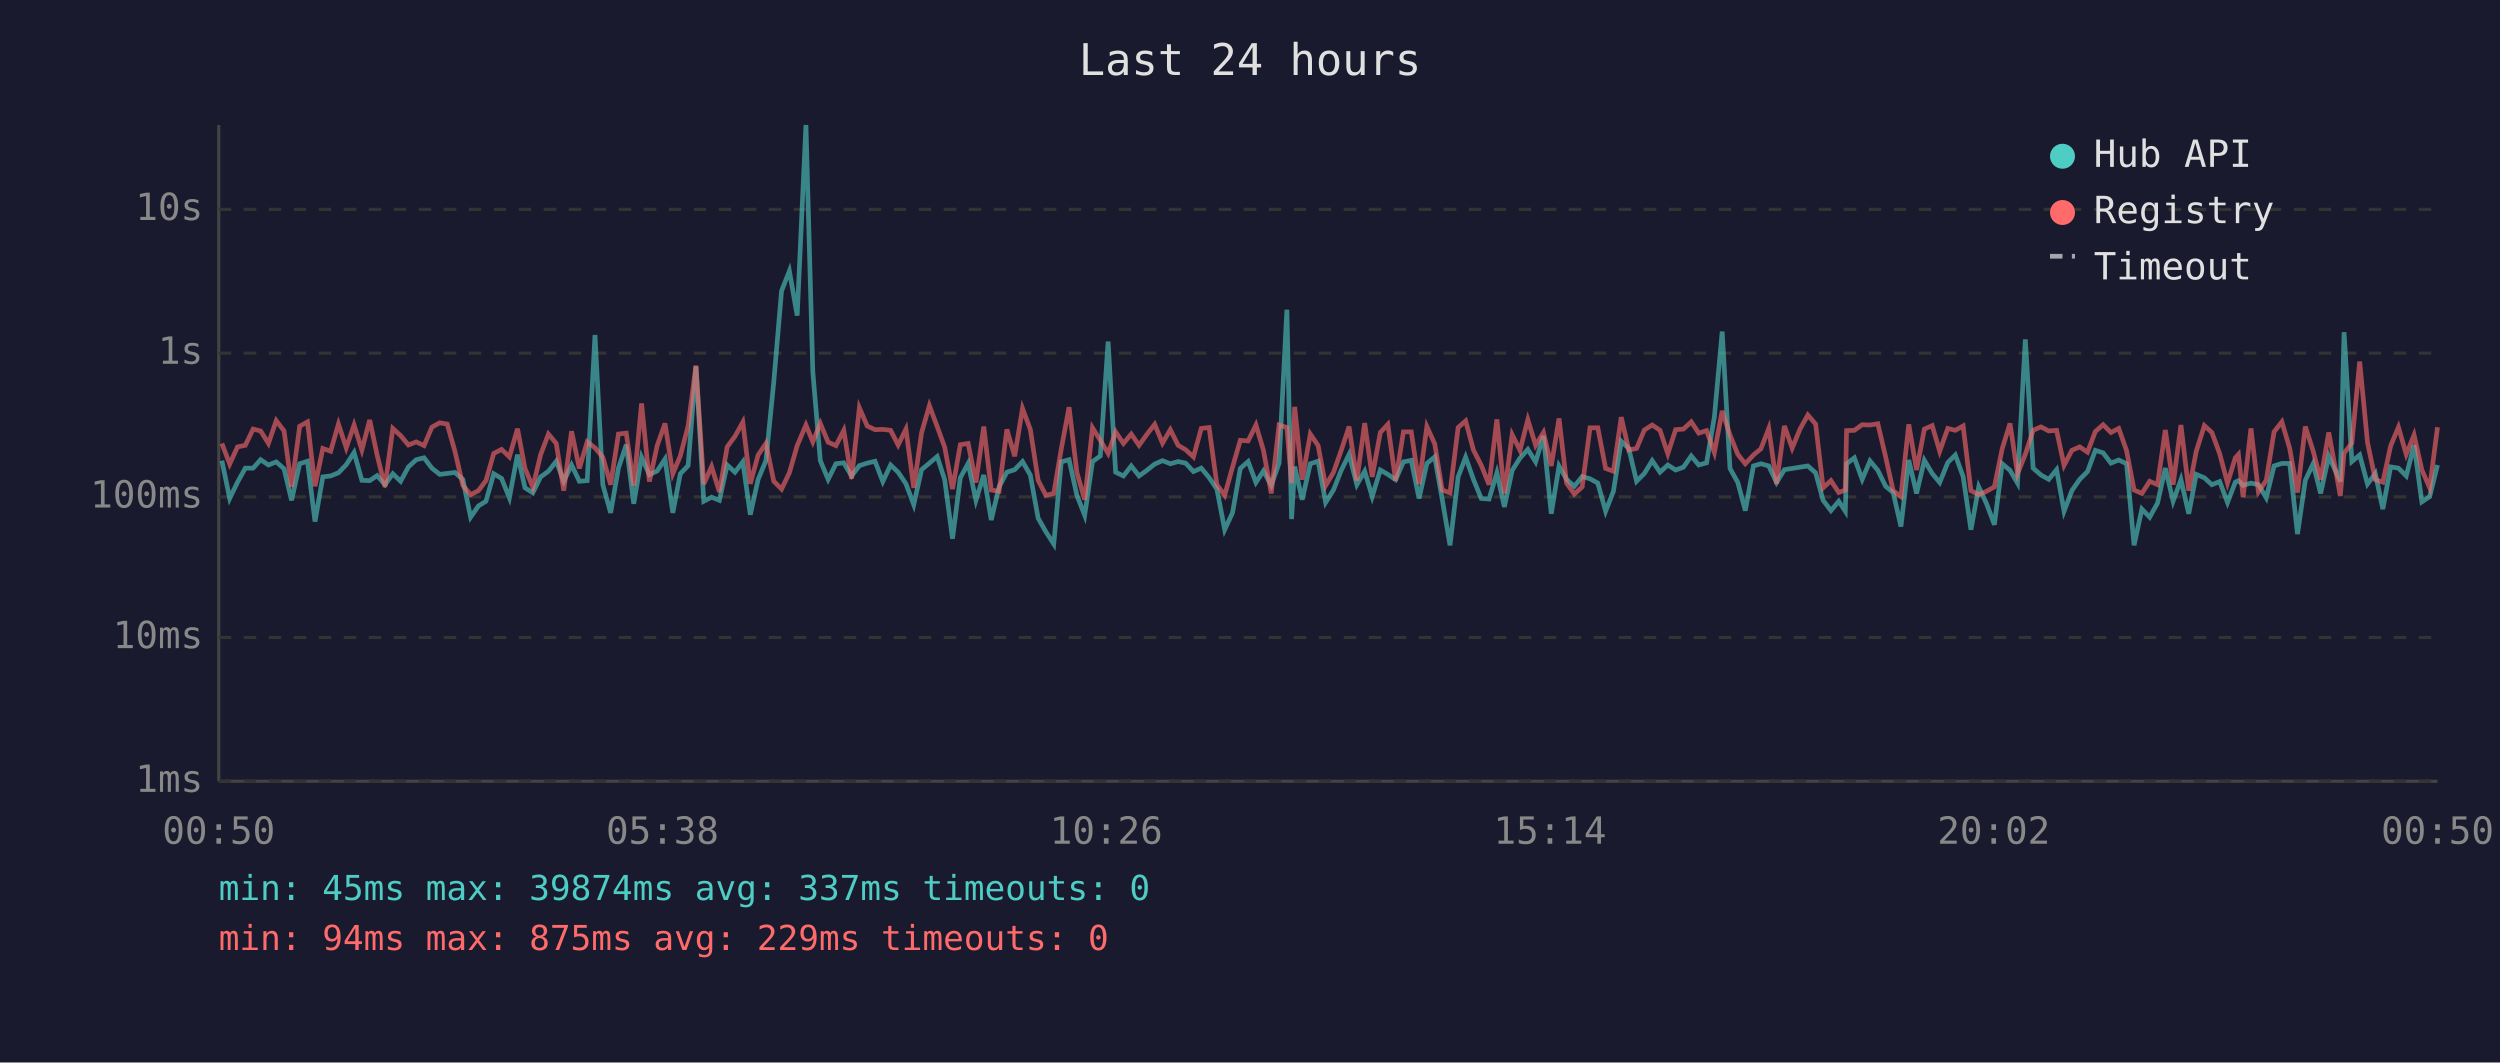
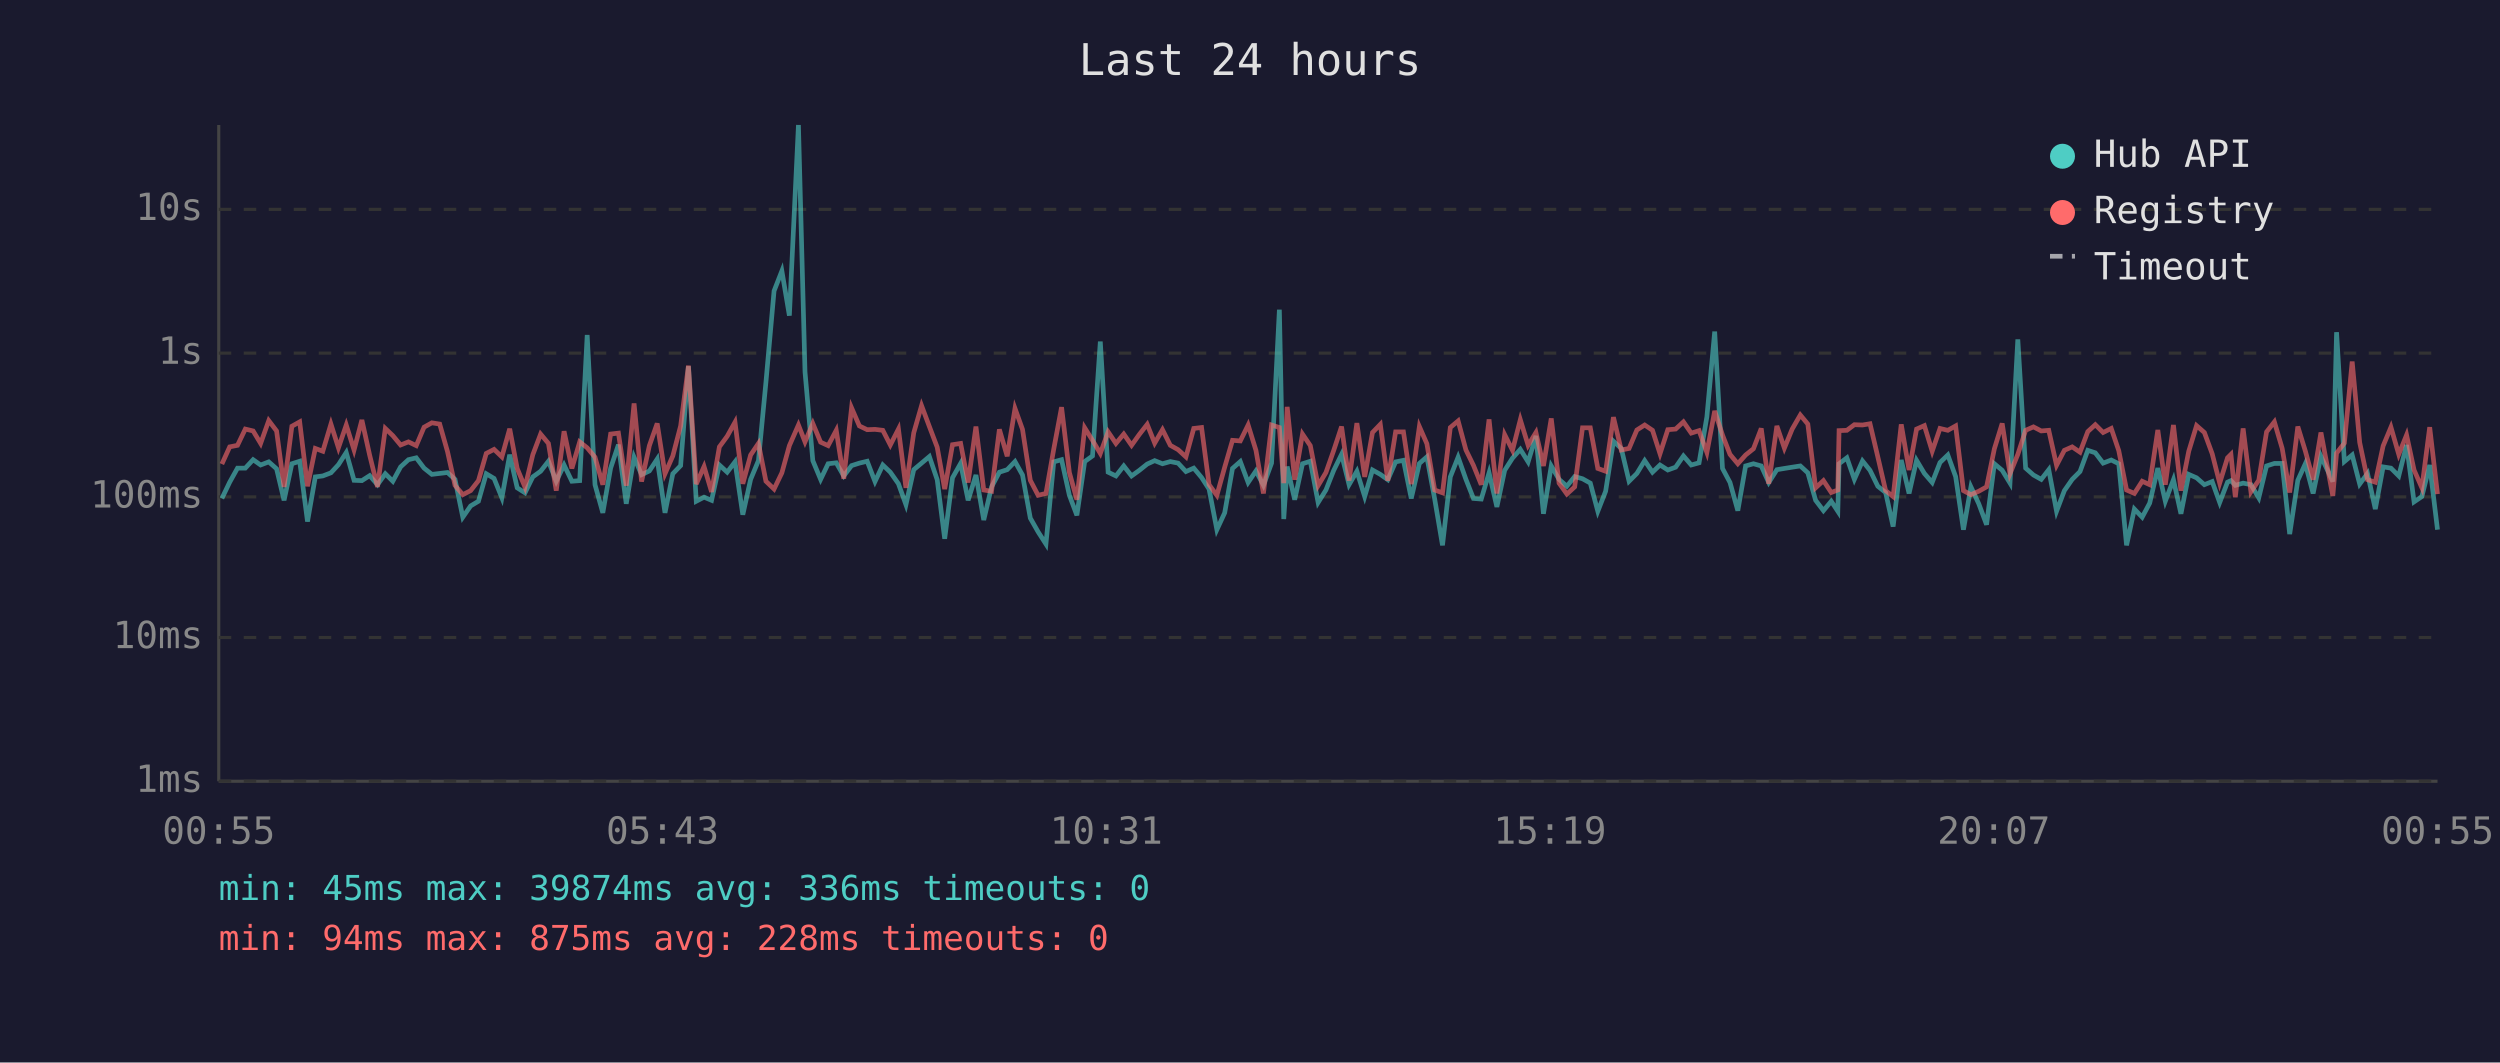
<svg xmlns="http://www.w3.org/2000/svg" viewBox="0 0 800 340" font-family="monospace" font-size="12">
  <rect width="800" height="340" fill="#1a1a2e" />
  <text x="400" y="24" fill="#e0e0e0" font-size="14" text-anchor="middle">Last 24 hours</text>
  <line x1="70" y1="40" x2="70" y2="250" stroke="#444" stroke-width="1" />
  <line x1="70" y1="250" x2="780" y2="250" stroke="#444" stroke-width="1" />
  <line x1="70" y1="250" x2="780" y2="250" stroke="#333" stroke-width="1" stroke-dasharray="4" />
  <text x="65" y="250" fill="#888" text-anchor="end" dominant-baseline="middle">1ms</text>
  <line x1="70" y1="204" x2="780" y2="204" stroke="#333" stroke-width="1" stroke-dasharray="4" />
  <text x="65" y="204" fill="#888" text-anchor="end" dominant-baseline="middle">10ms</text>
  <line x1="70" y1="159" x2="780" y2="159" stroke="#333" stroke-width="1" stroke-dasharray="4" />
  <text x="65" y="159" fill="#888" text-anchor="end" dominant-baseline="middle">100ms</text>
  <line x1="70" y1="113" x2="780" y2="113" stroke="#333" stroke-width="1" stroke-dasharray="4" />
  <text x="65" y="113" fill="#888" text-anchor="end" dominant-baseline="middle">1s</text>
  <line x1="70" y1="67" x2="780" y2="67" stroke="#333" stroke-width="1" stroke-dasharray="4" />
  <text x="65" y="67" fill="#888" text-anchor="end" dominant-baseline="middle">10s</text>
-   <text x="70" y="270" fill="#888" text-anchor="middle">00:50</text>
-   <text x="212" y="270" fill="#888" text-anchor="middle">05:38</text>
-   <text x="354" y="270" fill="#888" text-anchor="middle">10:26</text>
-   <text x="496" y="270" fill="#888" text-anchor="middle">15:14</text>
-   <text x="638" y="270" fill="#888" text-anchor="middle">20:02</text>
-   <text x="780" y="270" fill="#888" text-anchor="middle">00:50</text>
-   <polyline points="71.0,147.4 73.5,159.5 76.0,154.3 78.5,149.8 81.0,149.8 83.4,147.1 85.9,148.8 88.4,147.8 90.9,150.0 93.3,160.1 95.9,148.4 98.4,147.6 100.8,166.9 103.3,152.6 105.8,152.3 108.3,151.3 110.8,148.7 113.3,144.8 115.8,153.7 118.3,153.8 120.7,152.2 123.2,155.1 125.7,151.6 128.2,154.0 130.7,149.4 133.2,147.1 135.7,146.5 138.2,149.8 140.7,151.8 143.1,151.5 145.6,151.2 148.1,153.4 150.6,165.5 153.1,161.9 155.5,160.4 158.0,151.6 160.5,153.1 163.0,159.3 165.6,145.5 168.0,156.1 170.5,157.7 173.0,152.6 175.5,150.8 178.0,147.6 180.4,154.0 182.9,148.8 185.4,154.0 187.9,153.8 190.4,107.2 192.9,155.1 195.4,164.1 197.9,149.8 200.4,142.3 202.8,161.2 205.3,146.3 207.8,151.9 210.3,150.7 212.8,146.9 215.3,164.1 217.7,151.6 220.2,149.0 222.7,117.2 225.2,160.4 227.7,159.1 230.2,160.1 232.7,148.8 235.2,151.1 237.7,147.8 240.1,164.7 242.6,153.4 245.1,147.4 247.6,122.3 250.1,93.1 252.6,86.7 255.1,101.0 257.9,40.0 260.1,119.0 262.5,147.4 265.0,153.4 267.5,148.4 270.0,148.1 272.5,152.3 275.0,149.0 277.5,148.2 280.0,147.6 282.5,154.1 285.0,148.8 287.4,151.1 289.9,154.8 292.4,161.5 294.9,150.3 297.4,148.2 299.9,146.1 302.3,153.5 304.8,172.4 307.3,152.9 309.8,148.3 312.3,160.1 314.8,152.0 317.2,166.4 319.7,155.8 322.2,151.1 324.7,150.3 327.2,147.7 329.7,152.0 332.2,165.8 334.7,170.2 337.2,174.1 339.6,147.8 342.1,147.1 344.6,158.5 347.1,164.9 349.6,147.7 352.1,145.9 354.6,109.3 357.0,151.1 359.5,152.3 362.0,149.1 364.5,152.3 367.0,150.5 369.5,148.5 372.0,147.4 374.5,148.4 377.0,147.7 379.4,148.2 381.9,150.9 384.4,149.8 386.9,152.8 389.4,156.5 391.9,169.5 394.4,164.1 396.9,149.9 399.4,147.7 401.9,154.4 404.3,150.7 406.8,155.3 409.3,148.2 411.8,99.1 413.3,166.1 414.3,149.3 416.7,159.9 419.3,148.4 421.8,147.6 424.2,160.8 426.7,156.8 429.2,150.5 431.7,145.4 434.2,155.1 436.7,150.8 439.1,158.9 441.7,150.4 444.1,151.8 446.6,153.5 449.1,147.8 451.6,147.3 454.1,159.5 456.6,148.3 459.1,146.2 461.5,159.7 464.0,174.5 466.6,152.6 469.0,146.3 471.5,153.4 474.0,159.5 476.5,159.7 479.0,151.3 481.4,162.2 483.9,150.5 486.4,146.6 488.9,143.8 491.4,147.8 493.9,139.5 496.4,164.4 498.9,149.1 501.3,153.4 503.8,155.6 506.3,152.5 508.8,153.2 511.3,154.6 513.8,163.6 516.3,157.2 518.8,141.2 521.2,143.5 523.7,154.0 526.2,151.5 528.7,147.4 531.2,151.1 533.7,148.8 536.2,150.4 538.7,149.5 541.2,145.9 543.6,148.8 546.1,148.1 548.6,133.4 551.1,106.1 553.6,149.9 556.1,154.4 558.5,163.4 561.1,149.1 563.5,148.4 566.0,149.1 568.5,154.4 571.0,150.3 573.5,149.9 576.0,149.5 578.5,149.1 581.0,151.3 583.4,160.1 585.9,163.4 588.4,160.4 590.5,163.6 590.9,148.4 593.4,146.5 595.9,153.4 598.4,147.5 600.9,150.5 603.4,155.6 605.8,157.6 608.3,168.5 610.8,147.2 613.3,157.9 615.8,147.3 618.3,151.5 620.7,154.4 623.3,148.0 625.7,145.6 628.2,152.5 630.7,169.5 633.2,155.8 635.7,161.2 638.2,167.9 640.7,148.4 643.2,150.5 645.6,154.6 648.1,108.6 650.6,149.8 653.1,152.0 655.6,153.4 658.1,150.3 660.5,163.6 663.0,157.0 665.5,153.4 668.0,150.9 670.5,144.1 673.0,144.9 675.5,148.2 678.0,147.2 680.5,148.4 682.9,174.5 685.4,162.9 687.9,165.5 690.4,161.0 692.9,149.8 695.4,160.4 697.9,153.5 700.4,164.4 702.8,151.8 705.4,152.9 707.8,155.1 710.3,154.1 712.8,160.8 715.3,154.3 716.3,153.8 717.8,155.3 720.3,154.6 722.7,155.1 725.2,159.3 727.7,149.1 730.2,148.3 732.7,148.3 735.2,170.9 737.7,153.7 740.2,148.4 742.6,157.9 745.2,146.0 748.9,154.1 750.1,106.3 752.6,147.7 755.1,145.6 757.6,154.9 760.1,151.5 762.5,162.9 765.0,149.4 767.5,149.8 770.0,152.3 772.5,142.4 775.0,160.6 777.5,158.9 780.0,148.8" fill="none" stroke="#4ecdc4" stroke-width="1.5" opacity="0.6" />
-   <polyline points="71.0,141.9 73.5,148.5 76.0,143.0 78.5,142.5 81.0,137.3 83.4,137.9 85.9,141.9 88.4,134.6 90.9,137.9 93.3,155.8 95.9,136.4 98.4,135.0 100.8,155.6 103.3,143.5 105.8,144.4 108.3,135.7 110.8,143.3 113.3,136.0 115.8,144.0 118.3,134.4 120.7,145.7 123.2,155.8 125.7,137.1 128.2,139.4 130.7,142.4 133.2,141.4 135.7,142.6 138.2,136.7 140.7,135.3 143.1,135.7 145.6,144.5 148.1,155.3 150.6,158.3 153.1,157.0 155.5,153.8 158.0,145.1 160.5,143.8 163.0,146.2 165.6,137.2 168.0,149.9 170.5,155.9 173.0,145.5 175.5,138.9 178.0,141.9 180.4,157.0 182.9,138.0 185.4,149.9 187.9,141.4 190.4,143.3 192.9,146.3 195.4,155.1 197.9,138.9 200.4,138.6 202.8,155.4 205.3,129.1 207.8,154.1 210.3,142.6 212.8,135.5 215.3,151.6 217.7,145.9 220.2,136.3 222.7,117.0 225.2,154.9 227.7,149.3 230.2,157.4 232.7,143.0 235.2,139.6 237.7,135.1 240.1,154.8 242.6,145.6 245.1,141.9 247.6,154.0 250.1,156.5 252.6,151.3 255.1,142.6 257.9,136.0 260.1,141.4 262.5,135.5 265.0,141.5 267.5,142.6 270.0,137.7 272.5,153.2 275.0,130.5 277.5,136.3 280.0,137.5 282.5,137.4 285.0,137.7 287.4,142.4 289.9,137.3 292.4,156.1 294.9,138.5 297.4,129.8 299.9,136.5 302.3,143.1 304.8,156.5 307.3,142.3 309.8,141.9 312.3,154.4 314.8,136.5 317.2,156.8 319.7,157.2 322.2,137.4 324.7,146.0 327.2,130.7 329.7,137.4 332.2,153.7 334.7,158.5 337.2,157.9 339.6,143.7 342.1,130.3 344.6,151.2 347.1,159.9 349.6,136.9 352.1,140.9 354.6,145.1 357.0,138.2 359.5,141.9 362.0,138.9 364.5,142.5 367.0,139.0 369.5,135.8 372.0,141.8 374.5,137.5 377.0,142.5 379.4,143.9 381.9,146.2 384.4,137.1 386.9,136.8 389.4,155.1 391.9,158.5 394.4,149.5 396.9,140.9 399.4,141.1 401.9,136.0 404.3,144.1 406.8,157.9 409.3,136.0 411.8,136.8 413.3,154.6 414.3,130.2 416.7,153.5 419.3,138.9 421.8,142.6 424.2,155.4 426.7,151.2 429.2,144.1 431.7,136.5 434.2,153.8 436.7,135.4 439.1,152.6 441.7,138.4 444.1,135.8 446.6,153.8 449.1,138.2 451.6,138.2 454.1,154.9 456.6,136.5 459.1,142.0 461.5,156.8 464.0,157.7 466.6,136.8 469.0,134.7 471.5,144.0 474.0,148.9 476.5,155.1 479.0,134.2 481.4,157.9 483.9,139.1 486.4,144.1 488.9,134.3 491.4,142.5 493.9,138.4 496.4,149.1 498.9,133.9 501.3,154.6 503.8,158.1 506.3,155.8 508.8,136.9 511.3,136.9 513.8,149.9 516.3,150.8 518.8,133.5 521.2,144.0 523.7,143.5 526.2,137.6 528.7,136.0 531.2,137.7 533.7,145.2 536.2,137.5 538.7,137.3 541.2,135.0 543.6,138.6 546.1,137.8 548.6,144.8 551.1,131.5 553.6,139.2 556.1,145.4 558.5,148.4 561.1,145.6 563.5,143.6 566.0,137.1 568.5,154.8 571.0,136.3 573.5,143.4 576.0,137.3 578.5,132.8 581.0,135.7 583.4,156.1 585.9,153.8 588.4,157.6 590.5,156.8 590.9,137.8 593.4,137.7 595.9,135.9 598.4,136.0 600.9,135.6 603.4,146.2 605.8,157.0 608.3,158.9 610.8,135.8 613.3,150.4 615.8,137.3 618.3,136.2 620.7,144.4 623.3,137.1 625.7,137.7 628.2,136.3 630.7,157.0 633.2,158.3 635.7,157.2 638.2,155.8 640.7,143.6 643.2,135.5 645.6,151.6 648.1,145.4 650.6,137.7 653.1,136.6 655.6,137.9 658.1,137.7 660.5,148.9 663.0,144.1 665.5,143.0 668.0,144.7 670.5,138.1 673.0,135.9 675.5,138.4 678.0,137.1 680.5,144.2 682.9,156.8 685.4,157.9 687.9,154.0 690.4,155.1 692.9,137.6 695.4,155.1 697.9,136.0 700.4,157.0 702.8,144.4 705.4,136.2 707.8,138.4 710.3,145.2 712.8,154.6 715.3,146.5 716.3,145.4 717.8,159.1 720.3,137.1 722.7,157.4 725.2,153.7 727.7,138.2 730.2,135.0 732.7,143.5 735.2,157.6 737.7,136.5 740.2,144.3 742.6,153.5 745.2,138.4 748.9,158.7 750.1,145.0 752.6,141.8 755.1,115.7 757.6,141.6 760.1,153.5 762.5,154.3 765.0,142.7 767.5,136.7 770.0,145.4 772.5,139.2 775.0,150.4 777.5,156.1 780.0,136.7" fill="none" stroke="#ff6b6b" stroke-width="1.5" opacity="0.6" />
+   <text x="70" y="270" fill="#888" text-anchor="middle">00:55</text>
+   <text x="212" y="270" fill="#888" text-anchor="middle">05:43</text>
+   <text x="354" y="270" fill="#888" text-anchor="middle">10:31</text>
+   <text x="496" y="270" fill="#888" text-anchor="middle">15:19</text>
+   <text x="638" y="270" fill="#888" text-anchor="middle">20:07</text>
+   <text x="780" y="270" fill="#888" text-anchor="middle">00:55</text>
+   <polyline points="71.0,159.5 73.5,154.3 76.0,149.8 78.5,149.8 81.0,147.1 83.4,148.8 86.0,147.8 88.5,150.0 90.9,160.1 93.4,148.4 95.9,147.6 98.4,166.9 100.9,152.6 103.3,152.3 105.9,151.3 108.3,148.7 110.8,144.8 113.3,153.7 115.8,153.8 118.3,152.2 120.8,155.1 123.3,151.6 125.7,154.0 128.2,149.4 130.7,147.1 133.2,146.5 135.7,149.8 138.2,151.8 140.7,151.5 143.2,151.2 145.6,153.4 148.1,165.5 150.6,161.9 153.1,160.4 155.6,151.6 158.1,153.1 160.6,159.3 163.1,145.5 165.5,156.1 168.0,157.7 170.5,152.6 173.0,150.8 175.5,147.6 178.0,154.0 180.5,148.8 183.0,154.0 185.5,153.8 187.9,107.2 190.4,155.1 192.9,164.1 195.4,149.8 197.9,142.3 200.4,161.2 202.9,146.3 205.3,151.9 207.8,150.7 210.3,146.9 212.8,164.1 215.3,151.6 217.8,149.0 220.3,117.2 222.8,160.4 225.3,159.1 227.7,160.1 230.2,148.8 232.7,151.1 235.2,147.8 237.7,164.7 240.2,153.4 242.7,147.4 245.1,122.3 247.7,93.1 250.2,86.7 252.6,101.0 255.5,40.0 257.6,119.0 260.1,147.4 262.6,153.4 265.0,148.4 267.6,148.1 270.0,152.3 272.5,149.0 275.0,148.2 277.5,147.6 280.0,154.1 282.5,148.8 284.9,151.1 287.5,154.8 289.9,161.5 292.4,150.3 294.9,148.2 297.4,146.1 299.9,153.5 302.3,172.4 304.8,152.9 307.4,148.3 309.8,160.1 312.3,152.0 314.8,166.4 317.3,155.8 319.8,151.1 322.3,150.3 324.8,147.7 327.2,152.0 329.7,165.8 332.2,170.2 334.7,174.1 337.2,147.8 339.7,147.1 342.2,158.5 344.6,164.9 347.1,147.7 349.6,145.9 352.1,109.3 354.6,151.1 357.1,152.3 359.6,149.1 362.1,152.3 364.6,150.5 367.1,148.5 369.5,147.4 372.0,148.4 374.5,147.7 377.0,148.2 379.5,150.9 382.0,149.8 384.5,152.8 386.9,156.5 389.4,169.5 391.9,164.1 394.4,149.9 396.9,147.7 399.4,154.4 401.9,150.7 404.3,155.3 406.9,148.2 409.4,99.1 410.8,166.1 411.9,149.3 414.3,159.9 416.8,148.4 419.3,147.6 421.8,160.8 424.3,156.8 426.8,150.5 429.3,145.4 431.7,155.1 434.2,150.8 436.7,158.9 439.2,150.4 441.7,151.8 444.1,153.5 446.6,147.8 449.1,147.3 451.6,159.5 454.2,148.3 456.6,146.2 459.1,159.7 461.6,174.5 464.1,152.6 466.6,146.3 469.1,153.4 471.5,159.5 474.0,159.7 476.5,151.3 479.0,162.2 481.5,150.5 484.0,146.6 486.5,143.8 489.0,147.8 491.5,139.5 493.9,164.4 496.4,149.1 498.9,153.4 501.4,155.6 503.9,152.5 506.4,153.2 508.9,154.6 511.3,163.6 513.8,157.2 516.3,141.2 518.8,143.5 521.3,154.0 523.8,151.5 526.3,147.4 528.8,151.1 531.2,148.8 533.7,150.4 536.2,149.5 538.7,145.9 541.2,148.8 543.7,148.1 546.2,133.4 548.7,106.1 551.2,149.9 553.6,154.4 556.1,163.4 558.6,149.1 561.1,148.4 563.6,149.1 566.0,154.4 568.6,150.3 571.0,149.9 573.5,149.5 576.1,149.1 578.5,151.3 581.0,160.1 583.5,163.4 586.0,160.4 588.1,163.6 588.5,148.4 591.0,146.5 593.4,153.4 596.0,147.5 598.4,150.5 600.9,155.6 603.4,157.6 605.8,168.5 608.4,147.2 610.9,157.9 613.3,147.3 615.8,151.5 618.3,154.4 620.8,148.0 623.3,145.6 625.8,152.5 628.3,169.5 630.7,155.8 633.2,161.2 635.7,167.9 638.2,148.4 640.7,150.5 643.2,154.6 645.7,108.6 648.2,149.8 650.7,152.0 653.2,153.4 655.6,150.3 658.1,163.6 660.6,157.0 663.1,153.4 665.6,150.9 668.1,144.1 670.5,144.9 673.0,148.2 675.6,147.2 678.0,148.4 680.5,174.5 683.0,162.9 685.5,165.5 687.9,161.0 690.5,149.8 692.9,160.4 695.5,153.5 697.9,164.4 700.4,151.8 702.9,152.9 705.4,155.1 707.9,154.1 710.3,160.8 712.8,154.3 713.9,153.8 715.3,155.3 717.8,154.6 720.3,155.1 722.8,159.3 725.3,149.1 727.8,148.3 730.3,148.3 732.7,170.9 735.3,153.7 737.7,148.4 740.2,157.9 742.7,146.0 746.5,154.1 747.7,106.3 750.2,147.7 752.7,145.6 755.1,154.9 757.6,151.5 760.1,162.9 762.6,149.4 765.1,149.8 767.6,152.3 770.1,142.4 772.5,160.6 775.0,158.9 777.5,148.8 780.0,169.5" fill="none" stroke="#4ecdc4" stroke-width="1.5" opacity="0.6" />
+   <polyline points="71.0,148.5 73.5,143.0 76.0,142.5 78.5,137.3 81.0,137.9 83.4,141.9 86.0,134.6 88.5,137.9 90.9,155.8 93.4,136.4 95.9,135.0 98.4,155.6 100.9,143.5 103.3,144.4 105.9,135.7 108.3,143.3 110.8,136.0 113.3,144.0 115.8,134.4 118.3,145.7 120.8,155.8 123.3,137.1 125.7,139.4 128.2,142.4 130.7,141.4 133.2,142.6 135.7,136.7 138.2,135.3 140.7,135.7 143.2,144.5 145.6,155.3 148.1,158.3 150.6,157.0 153.1,153.8 155.6,145.1 158.1,143.8 160.6,146.2 163.1,137.2 165.5,149.9 168.0,155.9 170.5,145.5 173.0,138.9 175.5,141.9 178.0,157.0 180.5,138.0 183.0,149.9 185.5,141.4 187.9,143.3 190.4,146.3 192.9,155.1 195.4,138.9 197.9,138.6 200.4,155.4 202.9,129.1 205.3,154.1 207.8,142.6 210.3,135.5 212.8,151.6 215.3,145.9 217.8,136.3 220.3,117.0 222.8,154.9 225.3,149.3 227.7,157.4 230.2,143.0 232.7,139.6 235.2,135.1 237.7,154.8 240.2,145.6 242.7,141.9 245.1,154.0 247.7,156.5 250.2,151.3 252.6,142.6 255.5,136.0 257.6,141.4 260.1,135.5 262.6,141.5 265.0,142.6 267.6,137.7 270.0,153.2 272.5,130.5 275.0,136.3 277.5,137.5 280.0,137.4 282.5,137.7 284.9,142.4 287.5,137.3 289.9,156.1 292.4,138.5 294.9,129.8 297.4,136.5 299.9,143.1 302.3,156.5 304.8,142.3 307.4,141.9 309.8,154.4 312.3,136.5 314.8,156.8 317.3,157.2 319.8,137.4 322.3,146.0 324.8,130.7 327.2,137.4 329.7,153.7 332.2,158.5 334.7,157.9 337.2,143.7 339.7,130.3 342.2,151.2 344.6,159.9 347.1,136.9 349.6,140.9 352.1,145.1 354.6,138.2 357.1,141.9 359.6,138.9 362.1,142.5 364.6,139.0 367.1,135.8 369.5,141.8 372.0,137.5 374.5,142.5 377.0,143.9 379.5,146.2 382.0,137.1 384.5,136.8 386.9,155.1 389.4,158.5 391.9,149.5 394.4,140.9 396.9,141.1 399.4,136.0 401.9,144.1 404.3,157.9 406.9,136.0 409.4,136.8 410.8,154.6 411.9,130.2 414.3,153.5 416.8,138.9 419.3,142.6 421.8,155.4 424.3,151.2 426.8,144.1 429.3,136.5 431.7,153.8 434.2,135.4 436.7,152.6 439.2,138.4 441.7,135.8 444.1,153.8 446.6,138.2 449.1,138.2 451.6,154.9 454.2,136.5 456.6,142.0 459.1,156.8 461.6,157.7 464.1,136.8 466.6,134.7 469.1,144.0 471.5,148.9 474.0,155.1 476.5,134.2 479.0,157.9 481.5,139.1 484.0,144.1 486.5,134.3 489.0,142.5 491.5,138.4 493.9,149.1 496.4,133.9 498.9,154.6 501.4,158.1 503.9,155.8 506.4,136.9 508.9,136.9 511.3,149.9 513.8,150.8 516.3,133.5 518.8,144.0 521.3,143.5 523.8,137.6 526.3,136.0 528.8,137.7 531.2,145.2 533.7,137.5 536.2,137.3 538.7,135.0 541.2,138.6 543.7,137.8 546.2,144.8 548.7,131.5 551.2,139.2 553.6,145.4 556.1,148.4 558.6,145.6 561.1,143.6 563.6,137.1 566.0,154.8 568.6,136.3 571.0,143.4 573.5,137.3 576.1,132.8 578.5,135.7 581.0,156.1 583.5,153.8 586.0,157.6 588.1,156.8 588.5,137.8 591.0,137.7 593.4,135.9 596.0,136.0 598.4,135.6 600.9,146.2 603.4,157.0 605.8,158.9 608.4,135.8 610.9,150.4 613.3,137.3 615.8,136.2 618.3,144.4 620.8,137.1 623.3,137.7 625.8,136.3 628.3,157.0 630.7,158.3 633.2,157.2 635.7,155.8 638.2,143.6 640.7,135.5 643.2,151.6 645.7,145.4 648.2,137.7 650.7,136.6 653.2,137.9 655.6,137.7 658.1,148.9 660.6,144.1 663.1,143.0 665.6,144.7 668.1,138.1 670.5,135.9 673.0,138.4 675.6,137.1 678.0,144.2 680.5,156.8 683.0,157.9 685.5,154.0 687.9,155.1 690.5,137.6 692.9,155.1 695.5,136.0 697.9,157.0 700.4,144.4 702.9,136.2 705.4,138.4 707.9,145.2 710.3,154.6 712.8,146.5 713.9,145.4 715.3,159.1 717.8,137.1 720.3,157.4 722.8,153.7 725.3,138.2 727.8,135.0 730.3,143.5 732.7,157.6 735.3,136.5 737.7,144.3 740.2,153.5 742.7,138.4 746.5,158.7 747.7,145.0 750.2,141.8 752.7,115.7 755.1,141.6 757.6,153.5 760.1,154.3 762.6,142.7 765.1,136.7 767.6,145.4 770.1,139.2 772.5,150.4 775.0,156.1 777.5,136.7 780.0,158.1" fill="none" stroke="#ff6b6b" stroke-width="1.5" opacity="0.6" />
  <circle cx="660" cy="50" r="4" fill="#4ecdc4" />
  <text x="670" y="50" fill="#e0e0e0" dominant-baseline="middle">Hub API</text>
  <circle cx="660" cy="68" r="4" fill="#ff6b6b" />
  <text x="670" y="68" fill="#e0e0e0" dominant-baseline="middle">Registry</text>
  <line x1="656" y1="82" x2="664" y2="82" stroke="#e0e0e0" stroke-width="1.5" stroke-dasharray="4,3" opacity="0.7" />
  <text x="670" y="86" fill="#e0e0e0" dominant-baseline="middle">Timeout</text>
-   <text x="70" y="288" fill="#4ecdc4" font-size="11">min: 45ms  max: 39874ms  avg: 337ms  timeouts: 0</text>
-   <text x="70" y="304" fill="#ff6b6b" font-size="11">min: 94ms  max: 875ms  avg: 229ms  timeouts: 0</text>
+   <text x="70" y="288" fill="#4ecdc4" font-size="11">min: 45ms  max: 39874ms  avg: 336ms  timeouts: 0</text>
+   <text x="70" y="304" fill="#ff6b6b" font-size="11">min: 94ms  max: 875ms  avg: 228ms  timeouts: 0</text>
</svg>
